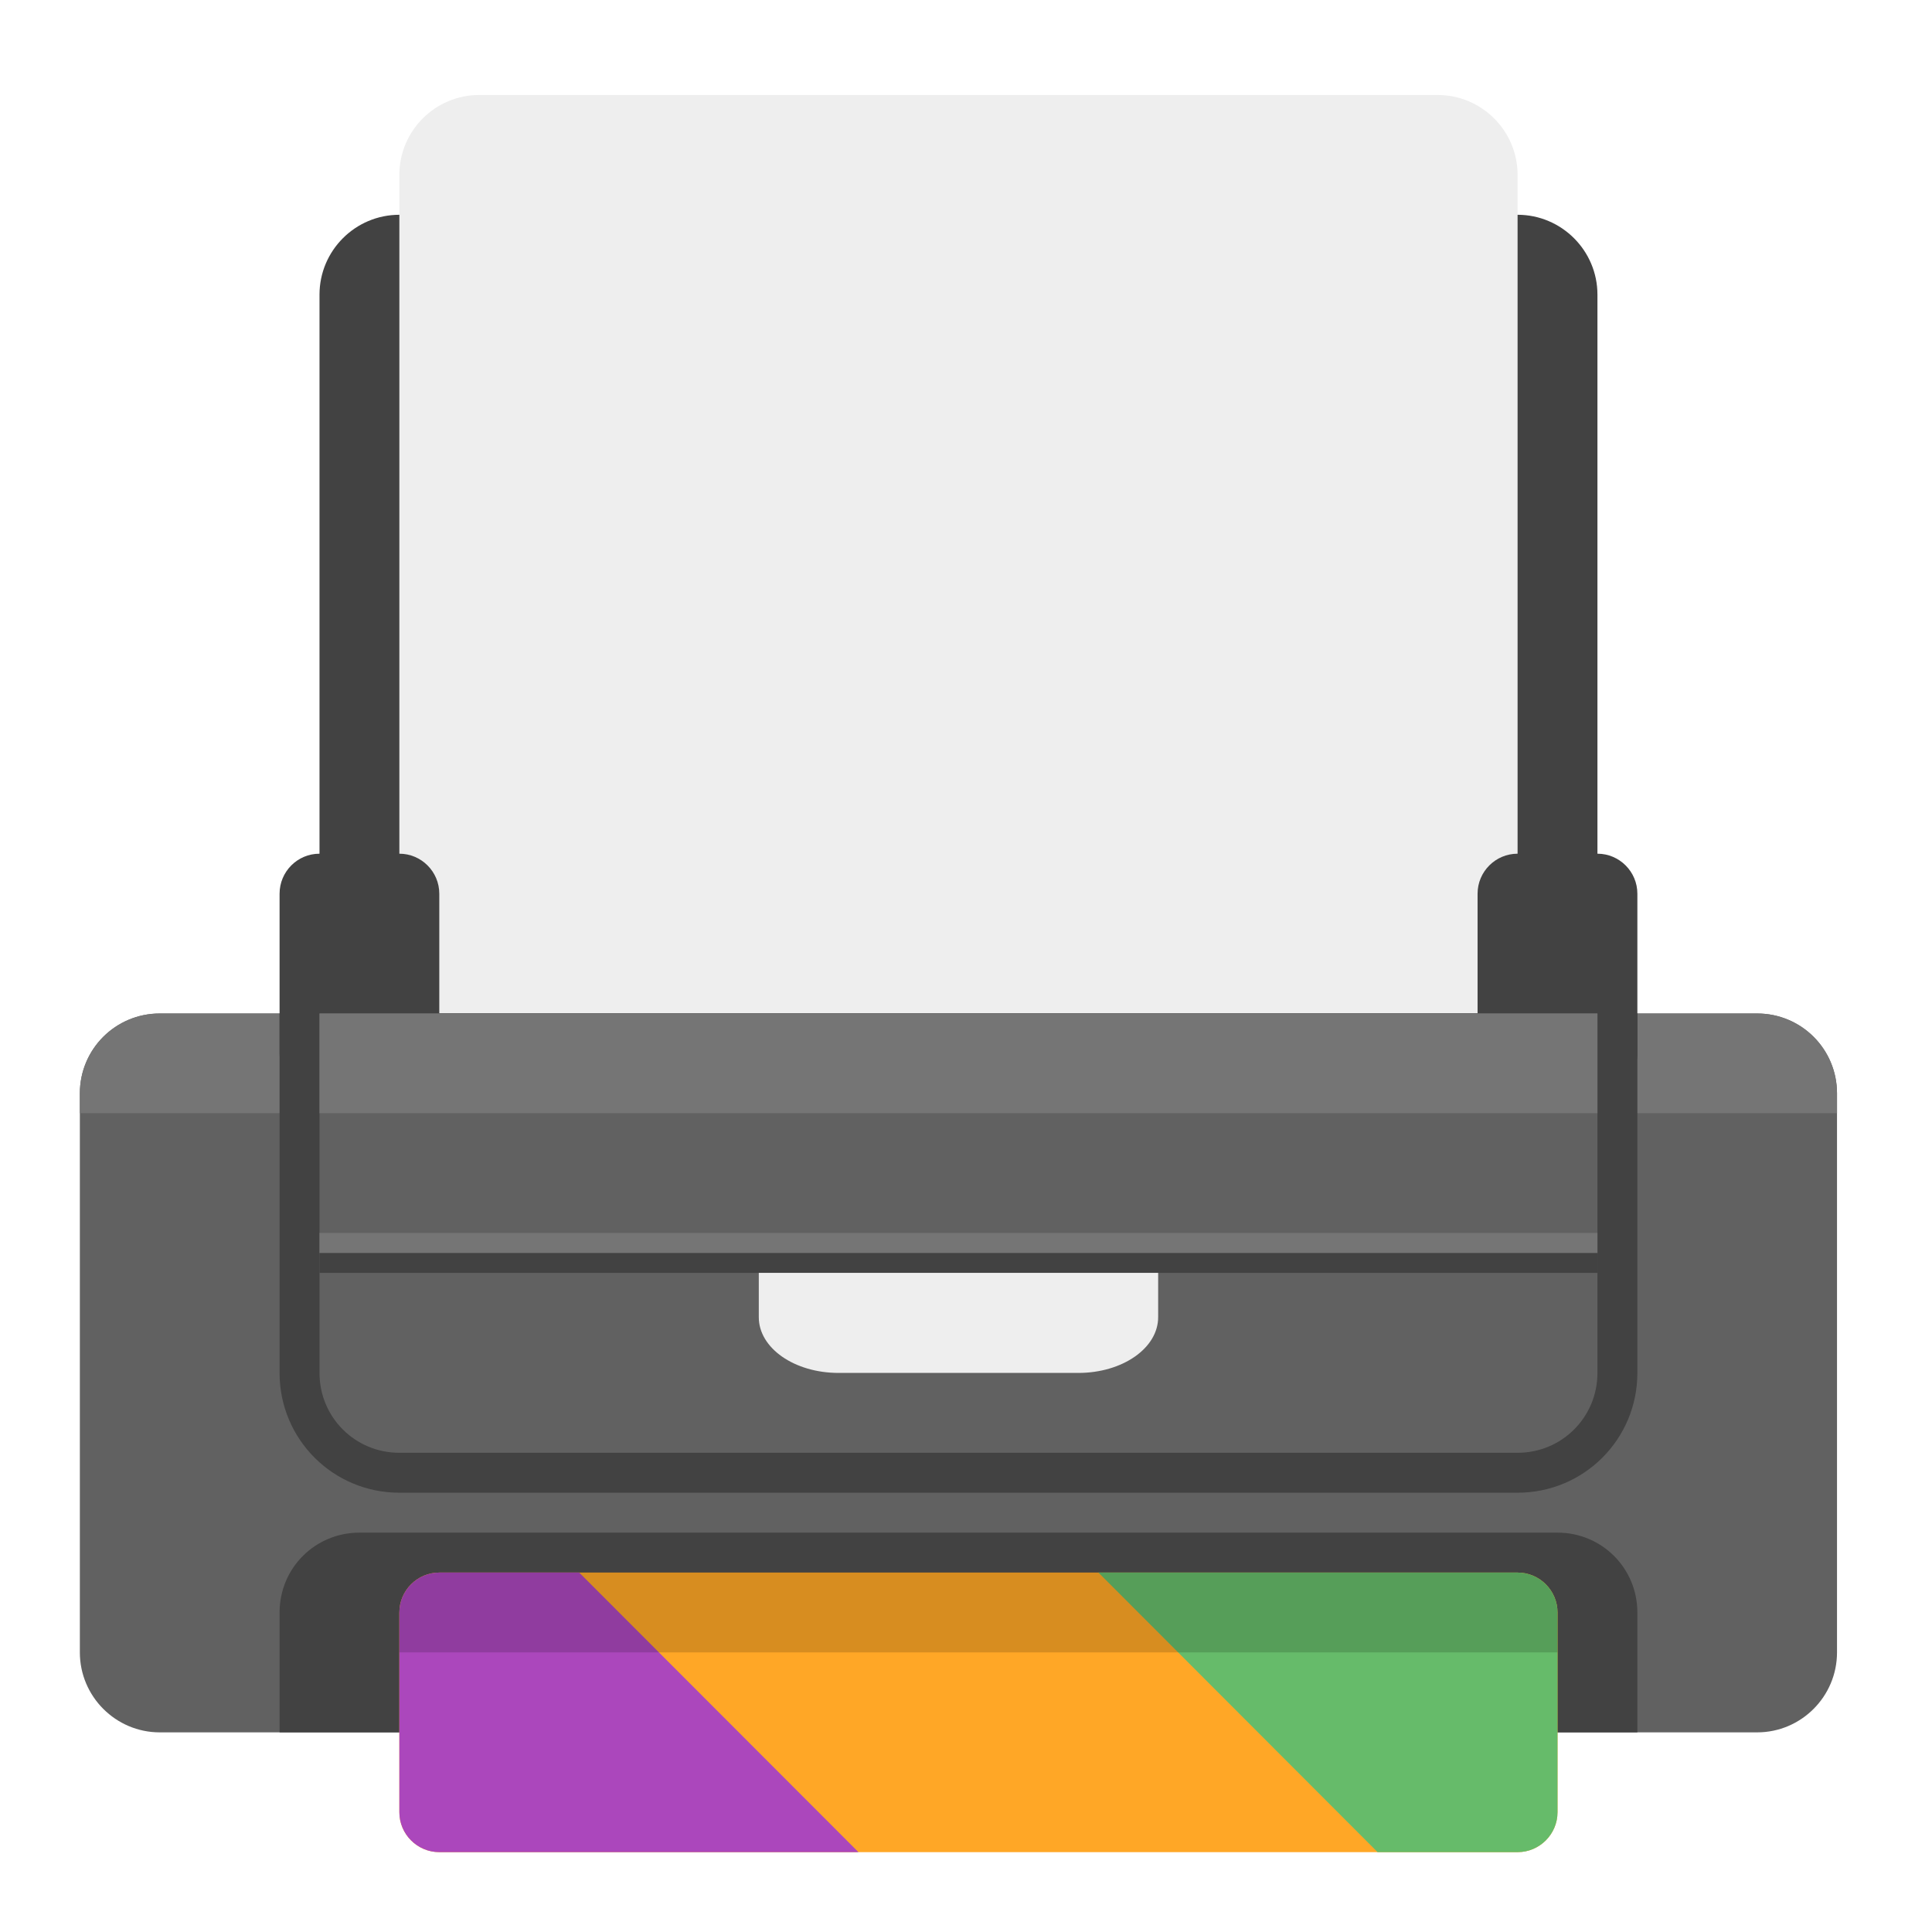
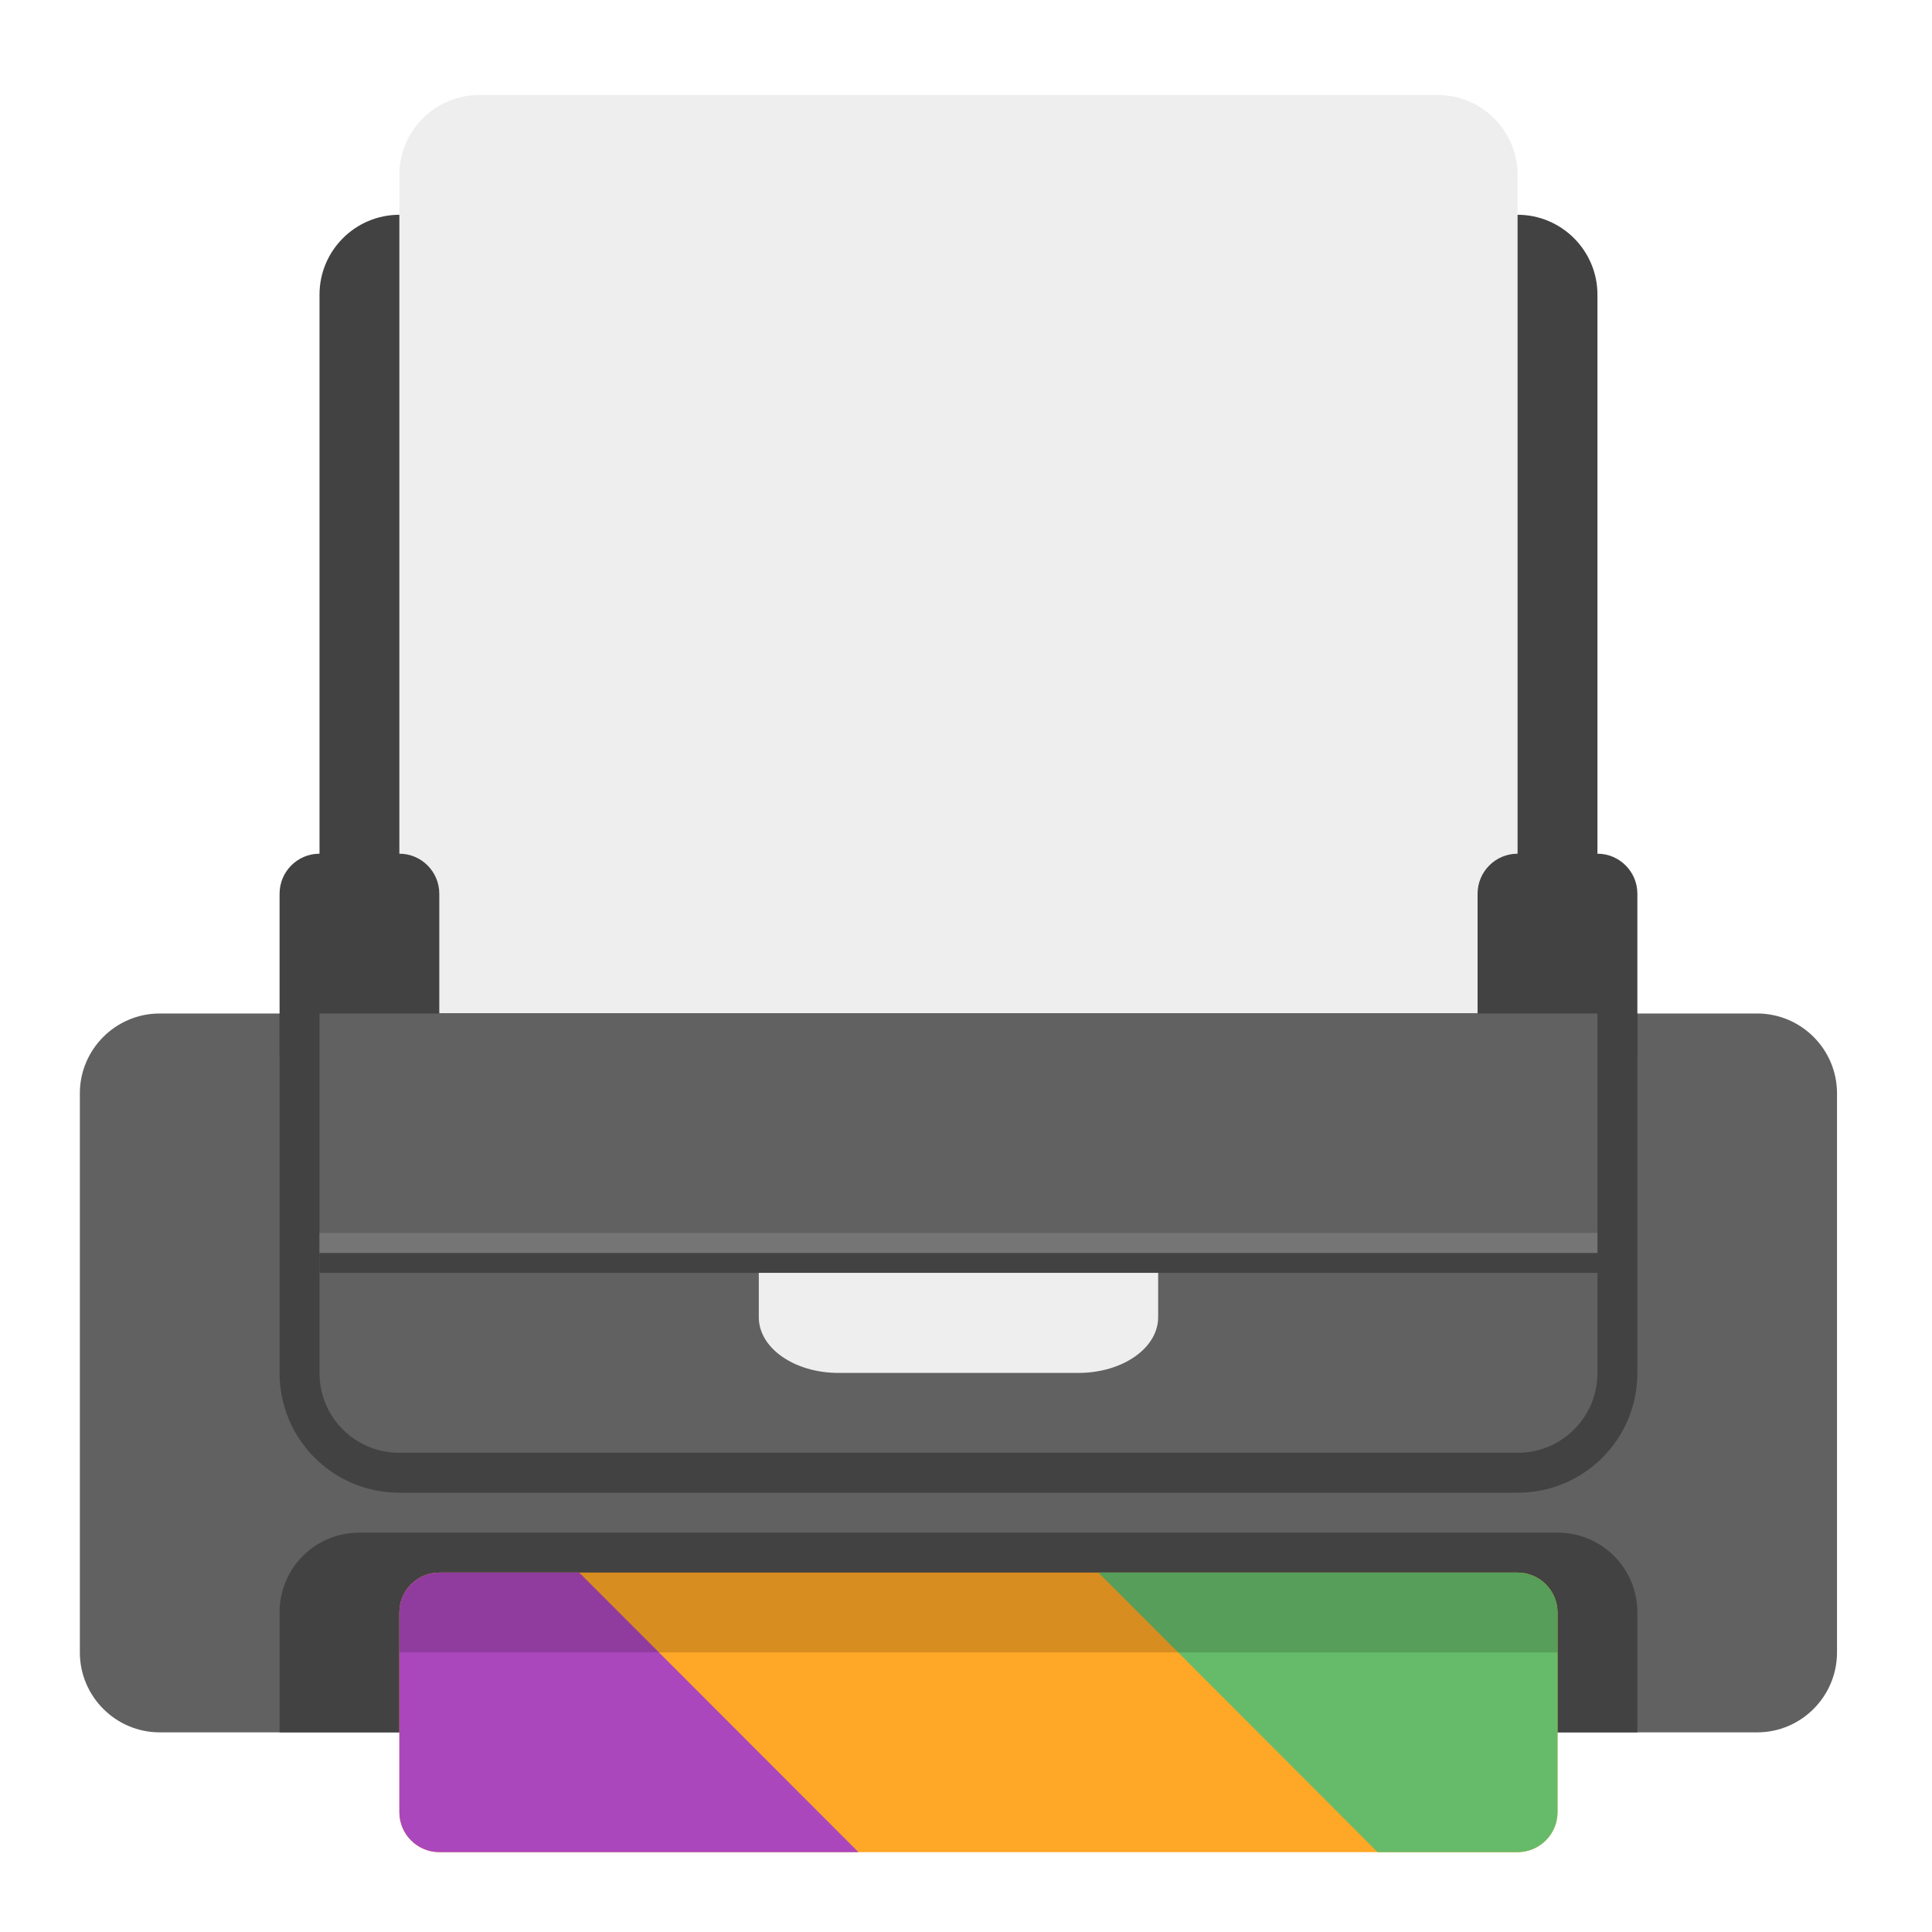
<svg xmlns="http://www.w3.org/2000/svg" width="24px" height="24px" viewBox="0 0 24 24" version="1.1">
  <g id="surface1">
    <path style=" stroke:none;fill-rule:nonzero;fill:rgb(25.882%,25.882%,25.882%);fill-opacity:1;" d="M 4.961 2.668 L 18.852 2.668 C 19.398 2.668 19.844 3.113 19.844 3.66 L 19.844 13.582 C 19.844 14.129 19.398 14.574 18.852 14.574 L 4.961 14.574 C 4.414 14.574 3.969 14.129 3.969 13.582 L 3.969 3.66 C 3.969 3.113 4.414 2.668 4.961 2.668 Z M 4.961 2.668 " />
    <path style=" stroke:none;fill-rule:nonzero;fill:rgb(93.333%,93.333%,93.333%);fill-opacity:1;" d="M 5.953 1.18 L 17.859 1.18 C 18.406 1.18 18.852 1.625 18.852 2.172 L 18.852 14.078 C 18.852 14.625 18.406 15.07 17.859 15.07 L 5.953 15.07 C 5.406 15.07 4.961 14.625 4.961 14.078 L 4.961 2.172 C 4.961 1.625 5.406 1.18 5.953 1.18 Z M 5.953 1.18 " />
    <path style=" stroke:none;fill-rule:nonzero;fill:rgb(38.039%,38.039%,38.039%);fill-opacity:1;" d="M 1.984 12.59 L 21.828 12.59 C 22.375 12.59 22.82 13.035 22.82 13.582 L 22.82 20.527 C 22.82 21.074 22.375 21.52 21.828 21.52 L 1.984 21.52 C 1.438 21.52 0.992 21.074 0.992 20.527 L 0.992 13.582 C 0.992 13.035 1.438 12.59 1.984 12.59 Z M 1.984 12.59 " />
-     <path style=" stroke:none;fill-rule:nonzero;fill:rgb(45.882%,45.882%,45.882%);fill-opacity:1;" d="M 1.984 12.59 C 1.434 12.59 0.992 13.031 0.992 13.582 L 0.992 13.828 L 22.82 13.828 L 22.82 13.582 C 22.82 13.031 22.379 12.59 21.828 12.59 Z M 1.984 12.59 " />
    <path style=" stroke:none;fill-rule:nonzero;fill:rgb(25.882%,25.882%,25.882%);fill-opacity:1;" d="M 3.473 12.59 L 3.473 17.055 C 3.473 17.879 4.137 18.543 4.961 18.543 L 18.852 18.543 C 19.676 18.543 20.34 17.879 20.34 17.055 L 20.34 12.59 Z M 3.473 12.59 " />
    <path style=" stroke:none;fill-rule:nonzero;fill:rgb(25.882%,25.882%,25.882%);fill-opacity:1;" d="M 3.969 10.605 L 4.961 10.605 C 5.234 10.605 5.457 10.828 5.457 11.102 L 5.457 13.086 C 5.457 13.359 5.234 13.582 4.961 13.582 L 3.969 13.582 C 3.695 13.582 3.473 13.359 3.473 13.086 L 3.473 11.102 C 3.473 10.828 3.695 10.605 3.969 10.605 Z M 3.969 10.605 " />
    <path style=" stroke:none;fill-rule:nonzero;fill:rgb(25.882%,25.882%,25.882%);fill-opacity:1;" d="M 18.852 10.605 L 19.844 10.605 C 20.117 10.605 20.34 10.828 20.34 11.102 L 20.34 13.086 C 20.34 13.359 20.117 13.582 19.844 13.582 L 18.852 13.582 C 18.578 13.582 18.355 13.359 18.355 13.086 L 18.355 11.102 C 18.355 10.828 18.578 10.605 18.852 10.605 Z M 18.852 10.605 " />
    <path style=" stroke:none;fill-rule:nonzero;fill:rgb(38.039%,38.039%,38.039%);fill-opacity:1;" d="M 3.969 12.59 L 3.969 17.055 C 3.969 17.605 4.41 18.047 4.961 18.047 L 18.852 18.047 C 19.402 18.047 19.844 17.605 19.844 17.055 L 19.844 12.59 Z M 3.969 12.59 " />
    <path style=" stroke:none;fill-rule:nonzero;fill:rgb(45.882%,45.882%,45.882%);fill-opacity:1;" d="M 3.969 15.316 L 19.844 15.316 L 19.844 15.566 L 3.969 15.566 Z M 3.969 15.316 " />
    <path style=" stroke:none;fill-rule:nonzero;fill:rgb(25.882%,25.882%,25.882%);fill-opacity:1;" d="M 3.969 15.566 L 19.844 15.566 L 19.844 15.812 L 3.969 15.812 Z M 3.969 15.566 " />
    <path style=" stroke:none;fill-rule:nonzero;fill:rgb(93.333%,93.333%,93.333%);fill-opacity:1;" d="M 9.426 15.812 L 9.426 16.363 C 9.426 16.746 9.867 17.055 10.418 17.055 L 13.395 17.055 C 13.945 17.055 14.387 16.746 14.387 16.363 L 14.387 15.812 Z M 9.426 15.812 " />
    <path style=" stroke:none;fill-rule:nonzero;fill:rgb(25.882%,25.882%,25.882%);fill-opacity:1;" d="M 4.465 19.039 C 3.914 19.039 3.473 19.48 3.473 20.031 L 3.473 21.52 L 20.34 21.52 L 20.34 20.031 C 20.34 19.48 19.898 19.039 19.348 19.039 Z M 4.465 19.039 " />
    <path style=" stroke:none;fill-rule:nonzero;fill:rgb(100%,65.49%,14.902%);fill-opacity:1;" d="M 5.457 19.535 L 18.852 19.535 C 19.125 19.535 19.348 19.758 19.348 20.031 L 19.348 22.512 C 19.348 22.785 19.125 23.008 18.852 23.008 L 5.457 23.008 C 5.184 23.008 4.961 22.785 4.961 22.512 L 4.961 20.031 C 4.961 19.758 5.184 19.535 5.457 19.535 Z M 5.457 19.535 " />
    <path style=" stroke:none;fill-rule:nonzero;fill:rgb(67.059%,27.843%,73.725%);fill-opacity:1;" d="M 5.457 19.535 C 5.184 19.535 4.961 19.758 4.961 20.031 L 4.961 22.512 C 4.961 22.785 5.184 23.008 5.457 23.008 L 10.664 23.008 L 7.195 19.535 Z M 5.457 19.535 " />
    <path style=" stroke:none;fill-rule:nonzero;fill:rgb(40%,73.333%,41.569%);fill-opacity:1;" d="M 18.852 23.008 C 19.125 23.008 19.348 22.785 19.348 22.512 L 19.348 20.031 C 19.348 19.758 19.125 19.535 18.852 19.535 L 13.645 19.535 L 17.113 23.008 Z M 18.852 23.008 " />
-     <path style=" stroke:none;fill-rule:nonzero;fill:rgb(45.882%,45.882%,45.882%);fill-opacity:1;" d="M 3.969 12.59 L 19.844 12.59 L 19.844 13.828 L 3.969 13.828 Z M 3.969 12.59 " />
    <path style=" stroke:none;fill-rule:nonzero;fill:rgb(0%,0%,0%);fill-opacity:0.157;" d="M 5.457 19.535 C 5.184 19.535 4.961 19.758 4.961 20.031 L 4.961 20.527 L 19.348 20.527 L 19.348 20.031 C 19.348 19.758 19.125 19.535 18.852 19.535 Z M 5.457 19.535 " />
  </g>
</svg>
